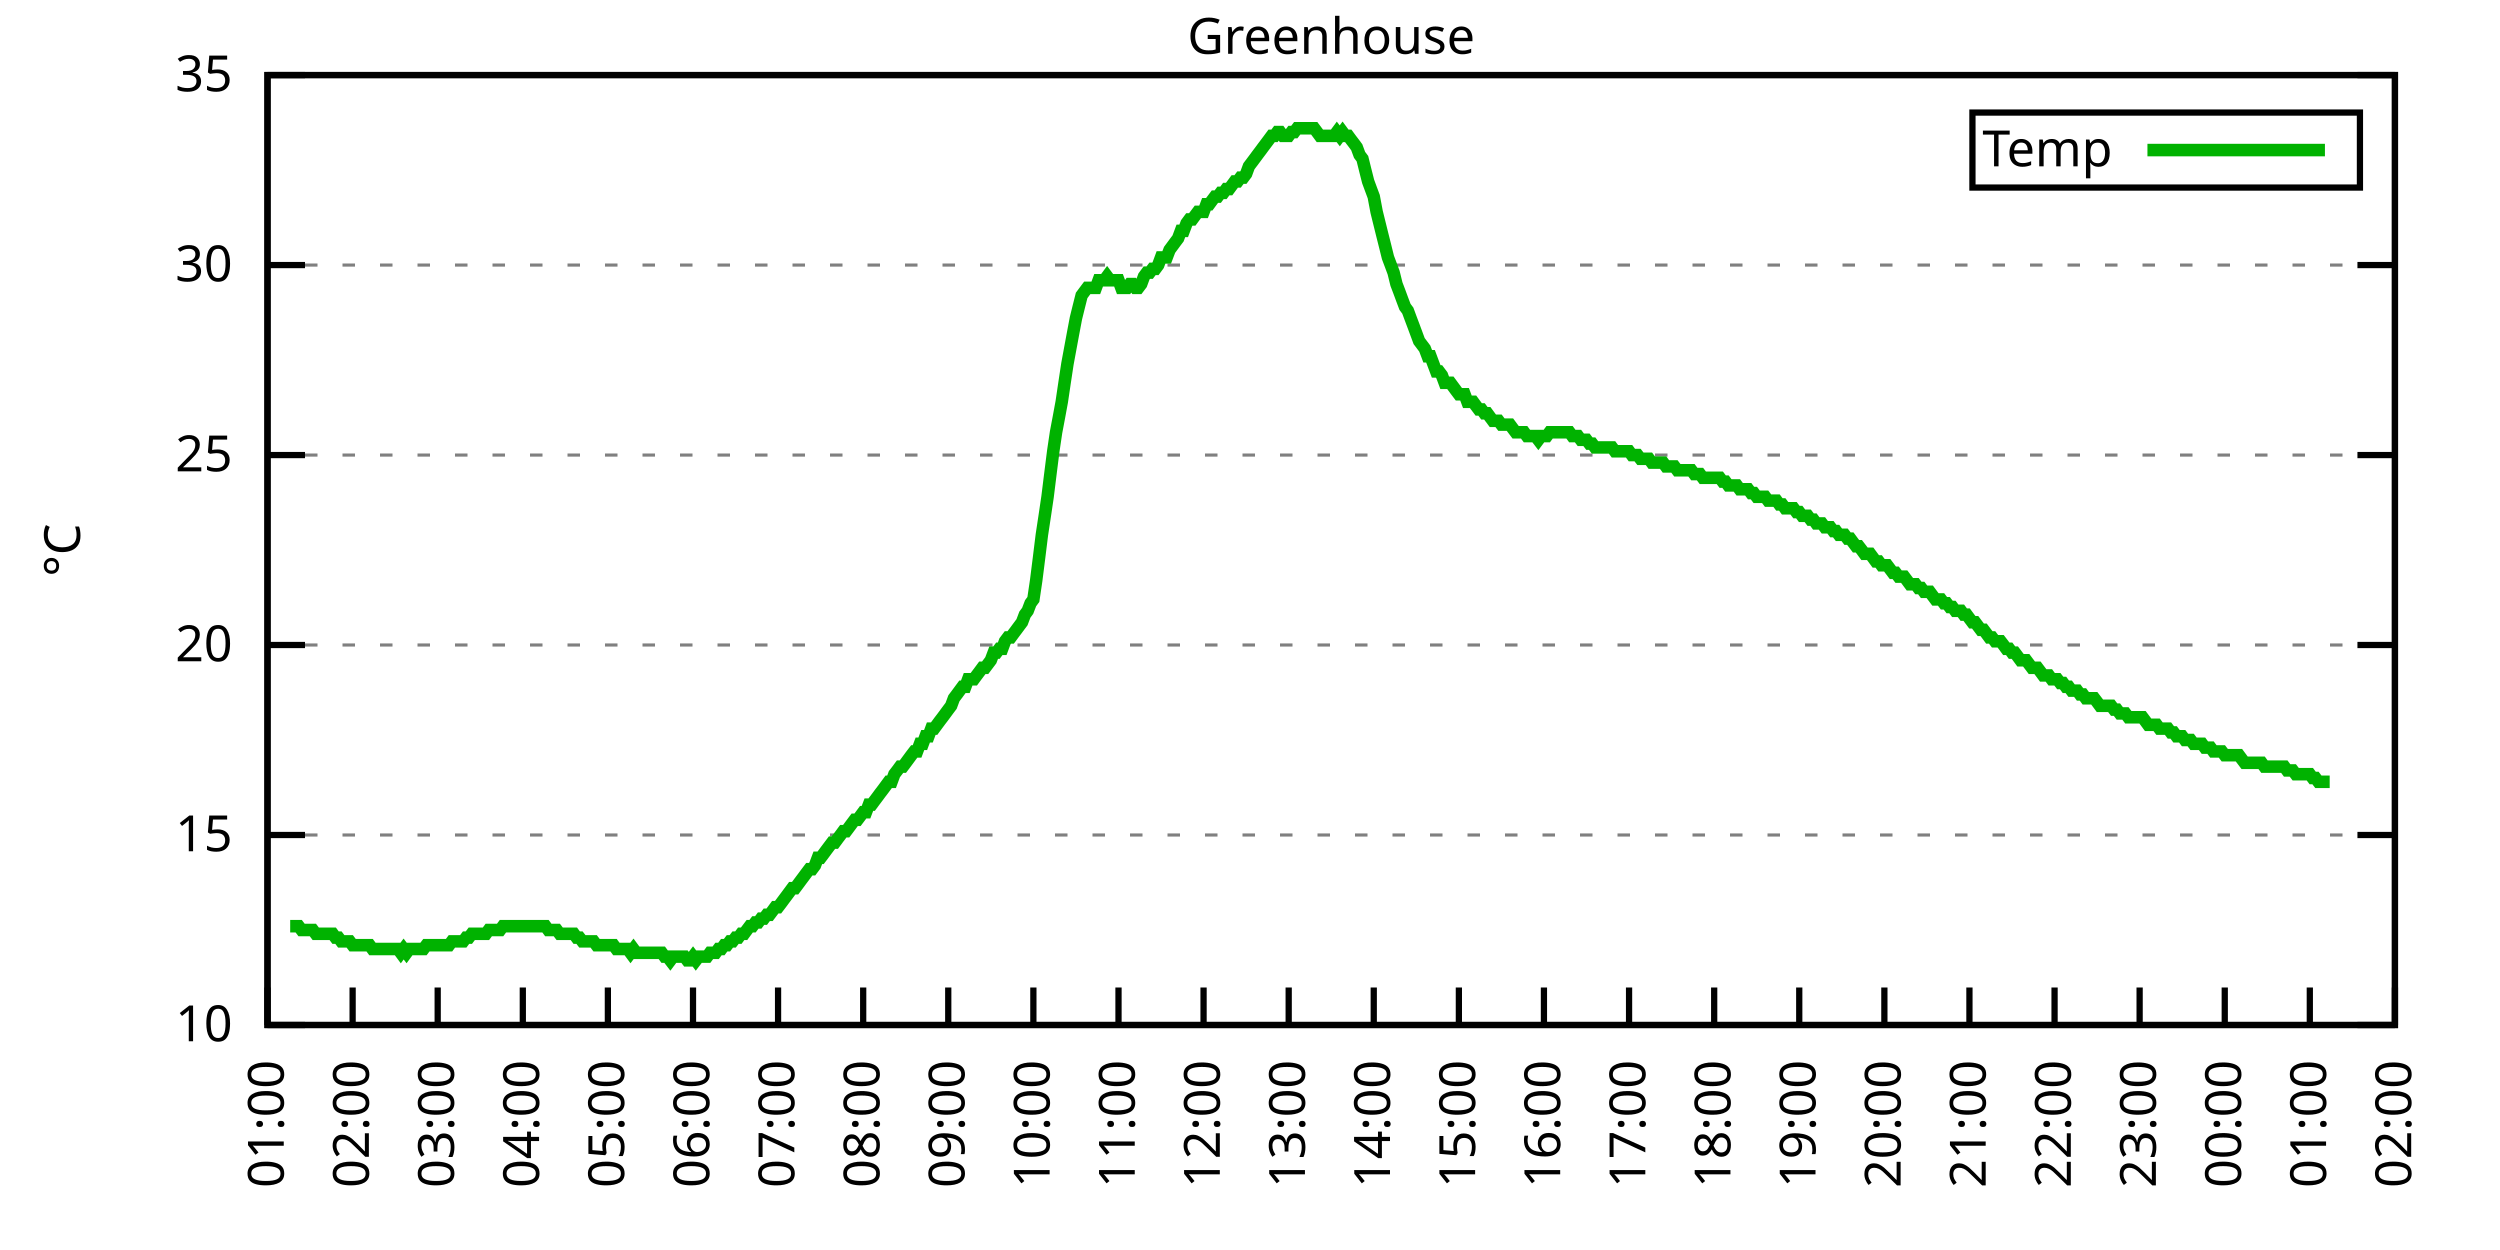
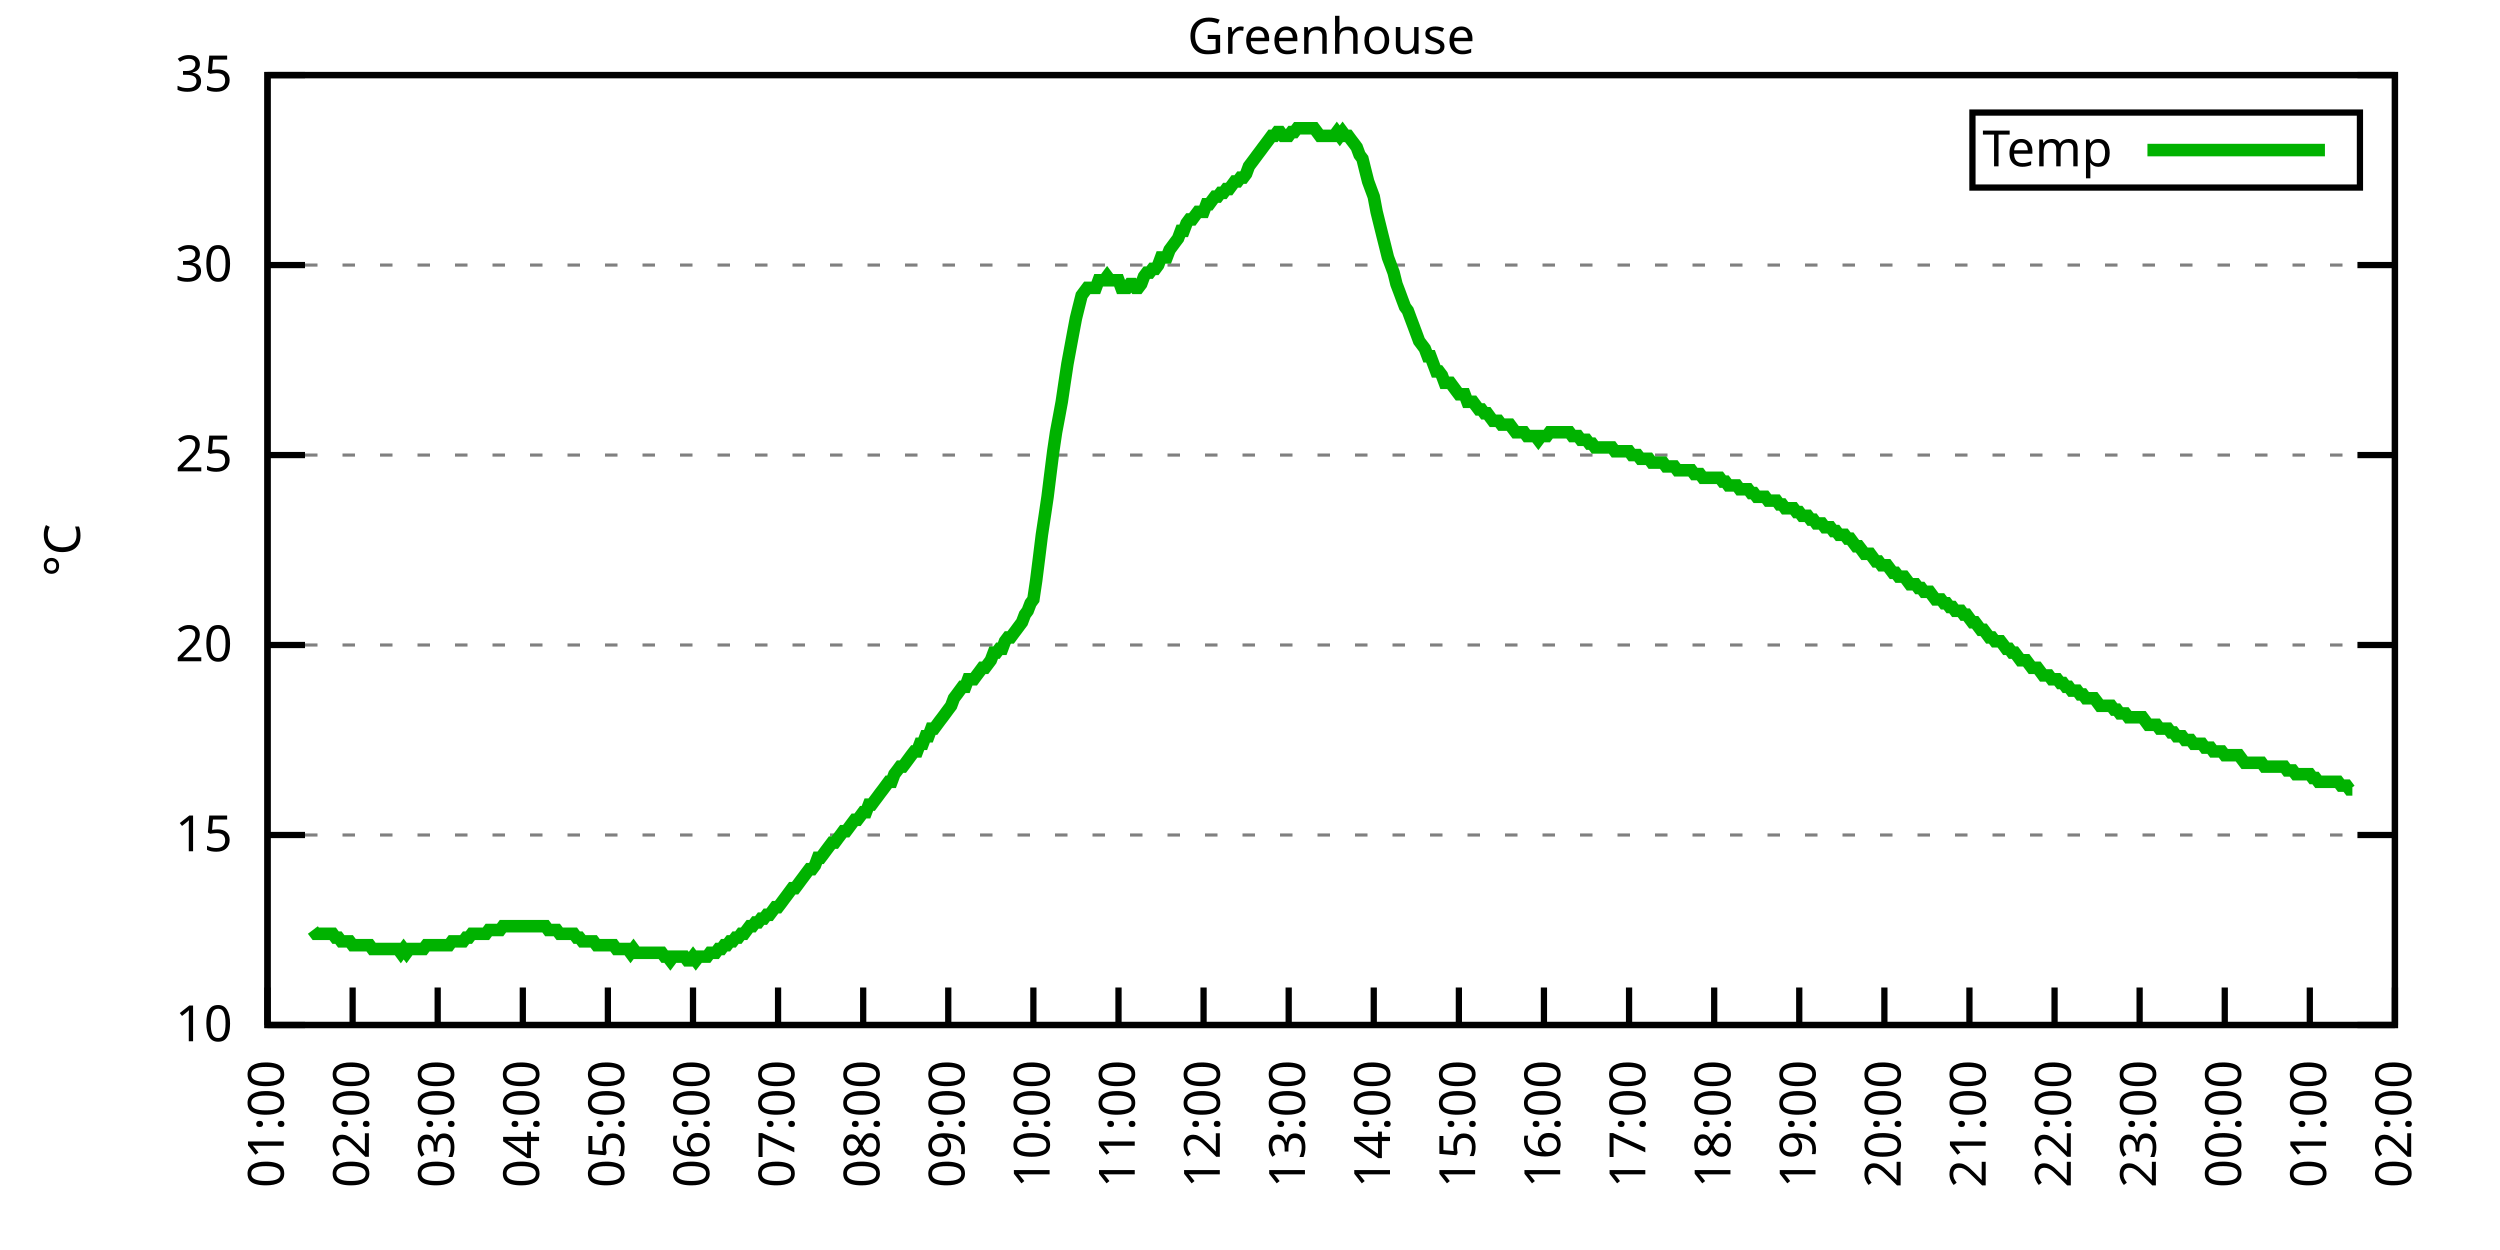
<svg xmlns="http://www.w3.org/2000/svg" xmlns:xlink="http://www.w3.org/1999/xlink" width="400" height="200" viewBox="0 0 400 200">
  <g id="gnuplot_canvas">
    <rect x="0" y="0" width="400" height="200" fill="none" />
    <defs>
      <circle id="gpDot" r="0.5" stroke-width="0.5" stroke="currentColor" />
      <path id="gpPt0" stroke-width="0.333" stroke="currentColor" d="M-1,0 h2 M0,-1 v2" />
      <path id="gpPt1" stroke-width="0.333" stroke="currentColor" d="M-1,-1 L1,1 M1,-1 L-1,1" />
      <path id="gpPt2" stroke-width="0.333" stroke="currentColor" d="M-1,0 L1,0 M0,-1 L0,1 M-1,-1 L1,1 M-1,1 L1,-1" />
      <rect id="gpPt3" stroke-width="0.333" stroke="currentColor" x="-1" y="-1" width="2" height="2" />
      <rect id="gpPt4" stroke-width="0.333" stroke="currentColor" fill="currentColor" x="-1" y="-1" width="2" height="2" />
      <circle id="gpPt5" stroke-width="0.333" stroke="currentColor" cx="0" cy="0" r="1" />
      <use xlink:href="#gpPt5" id="gpPt6" fill="currentColor" stroke="none" />
      <path id="gpPt7" stroke-width="0.333" stroke="currentColor" d="M0,-1.33 L-1.33,0.67 L1.33,0.67 z" />
      <use xlink:href="#gpPt7" id="gpPt8" fill="currentColor" stroke="none" />
      <use xlink:href="#gpPt7" id="gpPt9" stroke="currentColor" transform="rotate(180)" />
      <use xlink:href="#gpPt9" id="gpPt10" fill="currentColor" stroke="none" />
      <use xlink:href="#gpPt3" id="gpPt11" stroke="currentColor" transform="rotate(45)" />
      <use xlink:href="#gpPt11" id="gpPt12" fill="currentColor" stroke="none" />
      <path id="gpPt13" stroke-width="0.333" stroke="currentColor" d="M0,1.330 L1.265,0.411 L0.782,-1.067 L-0.782,-1.076 L-1.265,0.411 z" />
      <use xlink:href="#gpPt13" id="gpPt14" fill="currentColor" stroke="none" />
      <filter id="textbox" filterUnits="objectBoundingBox" x="0" y="0" height="1" width="1">
        <feFlood flood-color="white" flood-opacity="1" result="bgnd" />
        <feComposite in="SourceGraphic" in2="bgnd" operator="atop" />
      </filter>
      <filter id="greybox" filterUnits="objectBoundingBox" x="0" y="0" height="1" width="1">
        <feFlood flood-color="lightgrey" flood-opacity="1" result="grey" />
        <feComposite in="SourceGraphic" in2="grey" operator="atop" />
      </filter>
    </defs>
    <g fill="none" color="white" stroke="currentColor" stroke-width="1.00" stroke-linecap="butt" stroke-linejoin="miter">
</g>
    <g fill="none" color="black" stroke="currentColor" stroke-width="1.00" stroke-linecap="butt" stroke-linejoin="miter">
      <g stroke="none" shape-rendering="crispEdges">
        <polygon fill="rgb(255, 255, 255)" points="42.80,164.00 383.18,164.00 383.18,12.02 42.80,12.02 " />
      </g>
    </g>
    <g fill="none" color="black" stroke="currentColor" stroke-width="1.00" stroke-linecap="butt" stroke-linejoin="miter">
</g>
    <g fill="none" color="black" stroke="black" stroke-width="0.50" stroke-linecap="butt" stroke-linejoin="miter">
</g>
    <g fill="none" color="gray" stroke="currentColor" stroke-width="0.50" stroke-linecap="butt" stroke-linejoin="miter">
      <path stroke="gray" stroke-dasharray="2,4" class="gridline" d="M42.80,164.00 L383.19,164.00  " />
    </g>
    <g fill="none" color="gray" stroke="gray" stroke-width="1.00" stroke-linecap="butt" stroke-linejoin="miter">
</g>
    <g fill="none" color="black" stroke="currentColor" stroke-width="1.00" stroke-linecap="butt" stroke-linejoin="miter">
      <path stroke="black" d="M42.80,164.00 L48.80,164.00 M383.19,164.00 L377.19,164.00  " />
      <g transform="translate(37.20,166.60)" stroke="none" fill="black" font-family="Sans" font-size="8.00" text-anchor="end">
        <text>
          <tspan font-family="Sans"> 10</tspan>
        </text>
      </g>
    </g>
    <g fill="none" color="black" stroke="currentColor" stroke-width="1.00" stroke-linecap="butt" stroke-linejoin="miter">
</g>
    <g fill="none" color="black" stroke="black" stroke-width="0.50" stroke-linecap="butt" stroke-linejoin="miter">
</g>
    <g fill="none" color="gray" stroke="currentColor" stroke-width="0.50" stroke-linecap="butt" stroke-linejoin="miter">
      <path stroke="gray" stroke-dasharray="2,4" class="gridline" d="M42.80,133.60 L383.19,133.60  " />
    </g>
    <g fill="none" color="gray" stroke="gray" stroke-width="1.00" stroke-linecap="butt" stroke-linejoin="miter">
</g>
    <g fill="none" color="black" stroke="currentColor" stroke-width="1.00" stroke-linecap="butt" stroke-linejoin="miter">
      <path stroke="black" d="M42.80,133.60 L48.80,133.60 M383.19,133.60 L377.19,133.60  " />
      <g transform="translate(37.20,136.20)" stroke="none" fill="black" font-family="Sans" font-size="8.00" text-anchor="end">
        <text>
          <tspan font-family="Sans"> 15</tspan>
        </text>
      </g>
    </g>
    <g fill="none" color="black" stroke="currentColor" stroke-width="1.00" stroke-linecap="butt" stroke-linejoin="miter">
</g>
    <g fill="none" color="black" stroke="black" stroke-width="0.50" stroke-linecap="butt" stroke-linejoin="miter">
</g>
    <g fill="none" color="gray" stroke="currentColor" stroke-width="0.50" stroke-linecap="butt" stroke-linejoin="miter">
      <path stroke="gray" stroke-dasharray="2,4" class="gridline" d="M42.80,103.20 L383.19,103.20  " />
    </g>
    <g fill="none" color="gray" stroke="gray" stroke-width="1.00" stroke-linecap="butt" stroke-linejoin="miter">
</g>
    <g fill="none" color="black" stroke="currentColor" stroke-width="1.00" stroke-linecap="butt" stroke-linejoin="miter">
      <path stroke="black" d="M42.80,103.20 L48.80,103.20 M383.19,103.20 L377.19,103.20  " />
      <g transform="translate(37.20,105.80)" stroke="none" fill="black" font-family="Sans" font-size="8.00" text-anchor="end">
        <text>
          <tspan font-family="Sans"> 20</tspan>
        </text>
      </g>
    </g>
    <g fill="none" color="black" stroke="currentColor" stroke-width="1.00" stroke-linecap="butt" stroke-linejoin="miter">
</g>
    <g fill="none" color="black" stroke="black" stroke-width="0.50" stroke-linecap="butt" stroke-linejoin="miter">
</g>
    <g fill="none" color="gray" stroke="currentColor" stroke-width="0.50" stroke-linecap="butt" stroke-linejoin="miter">
      <path stroke="gray" stroke-dasharray="2,4" class="gridline" d="M42.80,72.81 L383.19,72.81  " />
    </g>
    <g fill="none" color="gray" stroke="gray" stroke-width="1.00" stroke-linecap="butt" stroke-linejoin="miter">
</g>
    <g fill="none" color="black" stroke="currentColor" stroke-width="1.00" stroke-linecap="butt" stroke-linejoin="miter">
      <path stroke="black" d="M42.80,72.81 L48.80,72.81 M383.19,72.81 L377.19,72.81  " />
      <g transform="translate(37.20,75.41)" stroke="none" fill="black" font-family="Sans" font-size="8.00" text-anchor="end">
        <text>
          <tspan font-family="Sans"> 25</tspan>
        </text>
      </g>
    </g>
    <g fill="none" color="black" stroke="currentColor" stroke-width="1.00" stroke-linecap="butt" stroke-linejoin="miter">
</g>
    <g fill="none" color="black" stroke="black" stroke-width="0.50" stroke-linecap="butt" stroke-linejoin="miter">
</g>
    <g fill="none" color="gray" stroke="currentColor" stroke-width="0.50" stroke-linecap="butt" stroke-linejoin="miter">
      <path stroke="gray" stroke-dasharray="2,4" class="gridline" d="M42.80,42.41 L383.19,42.41  " />
    </g>
    <g fill="none" color="gray" stroke="gray" stroke-width="1.00" stroke-linecap="butt" stroke-linejoin="miter">
</g>
    <g fill="none" color="black" stroke="currentColor" stroke-width="1.00" stroke-linecap="butt" stroke-linejoin="miter">
      <path stroke="black" d="M42.80,42.41 L48.80,42.41 M383.19,42.41 L377.19,42.41  " />
      <g transform="translate(37.20,45.01)" stroke="none" fill="black" font-family="Sans" font-size="8.00" text-anchor="end">
        <text>
          <tspan font-family="Sans"> 30</tspan>
        </text>
      </g>
    </g>
    <g fill="none" color="black" stroke="currentColor" stroke-width="1.00" stroke-linecap="butt" stroke-linejoin="miter">
</g>
    <g fill="none" color="black" stroke="black" stroke-width="0.50" stroke-linecap="butt" stroke-linejoin="miter">
</g>
    <g fill="none" color="gray" stroke="currentColor" stroke-width="0.50" stroke-linecap="butt" stroke-linejoin="miter">
      <path stroke="gray" stroke-dasharray="2,4" class="gridline" d="M42.80,12.01 L383.19,12.01  " />
    </g>
    <g fill="none" color="gray" stroke="gray" stroke-width="1.00" stroke-linecap="butt" stroke-linejoin="miter">
</g>
    <g fill="none" color="black" stroke="currentColor" stroke-width="1.00" stroke-linecap="butt" stroke-linejoin="miter">
      <path stroke="black" d="M42.80,12.01 L48.80,12.01 M383.19,12.01 L377.19,12.01  " />
      <g transform="translate(37.20,14.61)" stroke="none" fill="black" font-family="Sans" font-size="8.00" text-anchor="end">
        <text>
          <tspan font-family="Sans"> 35</tspan>
        </text>
      </g>
    </g>
    <g fill="none" color="black" stroke="currentColor" stroke-width="1.00" stroke-linecap="butt" stroke-linejoin="miter">
      <path stroke="black" d="M42.80,164.00 L42.80,158.00  " />
      <g transform="translate(45.40,169.60) rotate(270.00)" stroke="none" fill="black" font-family="Sans" font-size="8.00" text-anchor="end">
        <text>
          <tspan font-family="Sans">01:00</tspan>
        </text>
      </g>
    </g>
    <g fill="none" color="black" stroke="currentColor" stroke-width="1.00" stroke-linecap="butt" stroke-linejoin="miter">
      <path stroke="black" d="M56.42,164.00 L56.42,158.00  " />
      <g transform="translate(59.02,169.60) rotate(270.00)" stroke="none" fill="black" font-family="Sans" font-size="8.00" text-anchor="end">
        <text>
          <tspan font-family="Sans">02:00</tspan>
        </text>
      </g>
    </g>
    <g fill="none" color="black" stroke="currentColor" stroke-width="1.00" stroke-linecap="butt" stroke-linejoin="miter">
      <path stroke="black" d="M70.03,164.00 L70.03,158.00  " />
      <g transform="translate(72.63,169.60) rotate(270.00)" stroke="none" fill="black" font-family="Sans" font-size="8.00" text-anchor="end">
        <text>
          <tspan font-family="Sans">03:00</tspan>
        </text>
      </g>
    </g>
    <g fill="none" color="black" stroke="currentColor" stroke-width="1.00" stroke-linecap="butt" stroke-linejoin="miter">
      <path stroke="black" d="M83.65,164.00 L83.65,158.00  " />
      <g transform="translate(86.25,169.60) rotate(270.00)" stroke="none" fill="black" font-family="Sans" font-size="8.00" text-anchor="end">
        <text>
          <tspan font-family="Sans">04:00</tspan>
        </text>
      </g>
    </g>
    <g fill="none" color="black" stroke="currentColor" stroke-width="1.00" stroke-linecap="butt" stroke-linejoin="miter">
      <path stroke="black" d="M97.26,164.00 L97.26,158.00  " />
      <g transform="translate(99.86,169.60) rotate(270.00)" stroke="none" fill="black" font-family="Sans" font-size="8.00" text-anchor="end">
        <text>
          <tspan font-family="Sans">05:00</tspan>
        </text>
      </g>
    </g>
    <g fill="none" color="black" stroke="currentColor" stroke-width="1.00" stroke-linecap="butt" stroke-linejoin="miter">
      <path stroke="black" d="M110.88,164.00 L110.88,158.00  " />
      <g transform="translate(113.48,169.60) rotate(270.00)" stroke="none" fill="black" font-family="Sans" font-size="8.00" text-anchor="end">
        <text>
          <tspan font-family="Sans">06:00</tspan>
        </text>
      </g>
    </g>
    <g fill="none" color="black" stroke="currentColor" stroke-width="1.00" stroke-linecap="butt" stroke-linejoin="miter">
      <path stroke="black" d="M124.49,164.00 L124.49,158.00  " />
      <g transform="translate(127.09,169.60) rotate(270.00)" stroke="none" fill="black" font-family="Sans" font-size="8.00" text-anchor="end">
        <text>
          <tspan font-family="Sans">07:00</tspan>
        </text>
      </g>
    </g>
    <g fill="none" color="black" stroke="currentColor" stroke-width="1.00" stroke-linecap="butt" stroke-linejoin="miter">
      <path stroke="black" d="M138.11,164.00 L138.11,158.00  " />
      <g transform="translate(140.71,169.60) rotate(270.00)" stroke="none" fill="black" font-family="Sans" font-size="8.00" text-anchor="end">
        <text>
          <tspan font-family="Sans">08:00</tspan>
        </text>
      </g>
    </g>
    <g fill="none" color="black" stroke="currentColor" stroke-width="1.00" stroke-linecap="butt" stroke-linejoin="miter">
      <path stroke="black" d="M151.72,164.00 L151.72,158.00  " />
      <g transform="translate(154.32,169.60) rotate(270.00)" stroke="none" fill="black" font-family="Sans" font-size="8.00" text-anchor="end">
        <text>
          <tspan font-family="Sans">09:00</tspan>
        </text>
      </g>
    </g>
    <g fill="none" color="black" stroke="currentColor" stroke-width="1.00" stroke-linecap="butt" stroke-linejoin="miter">
      <path stroke="black" d="M165.34,164.00 L165.34,158.00  " />
      <g transform="translate(167.94,169.60) rotate(270.00)" stroke="none" fill="black" font-family="Sans" font-size="8.00" text-anchor="end">
        <text>
          <tspan font-family="Sans">10:00</tspan>
        </text>
      </g>
    </g>
    <g fill="none" color="black" stroke="currentColor" stroke-width="1.00" stroke-linecap="butt" stroke-linejoin="miter">
      <path stroke="black" d="M178.96,164.00 L178.96,158.00  " />
      <g transform="translate(181.56,169.60) rotate(270.00)" stroke="none" fill="black" font-family="Sans" font-size="8.00" text-anchor="end">
        <text>
          <tspan font-family="Sans">11:00</tspan>
        </text>
      </g>
    </g>
    <g fill="none" color="black" stroke="currentColor" stroke-width="1.00" stroke-linecap="butt" stroke-linejoin="miter">
      <path stroke="black" d="M192.57,164.00 L192.57,158.00  " />
      <g transform="translate(195.17,169.60) rotate(270.00)" stroke="none" fill="black" font-family="Sans" font-size="8.00" text-anchor="end">
        <text>
          <tspan font-family="Sans">12:00</tspan>
        </text>
      </g>
    </g>
    <g fill="none" color="black" stroke="currentColor" stroke-width="1.00" stroke-linecap="butt" stroke-linejoin="miter">
      <path stroke="black" d="M206.19,164.00 L206.19,158.00  " />
      <g transform="translate(208.79,169.60) rotate(270.00)" stroke="none" fill="black" font-family="Sans" font-size="8.00" text-anchor="end">
        <text>
          <tspan font-family="Sans">13:00</tspan>
        </text>
      </g>
    </g>
    <g fill="none" color="black" stroke="currentColor" stroke-width="1.00" stroke-linecap="butt" stroke-linejoin="miter">
      <path stroke="black" d="M219.80,164.00 L219.80,158.00  " />
      <g transform="translate(222.40,169.60) rotate(270.00)" stroke="none" fill="black" font-family="Sans" font-size="8.00" text-anchor="end">
        <text>
          <tspan font-family="Sans">14:00</tspan>
        </text>
      </g>
    </g>
    <g fill="none" color="black" stroke="currentColor" stroke-width="1.00" stroke-linecap="butt" stroke-linejoin="miter">
      <path stroke="black" d="M233.42,164.00 L233.42,158.00  " />
      <g transform="translate(236.02,169.60) rotate(270.00)" stroke="none" fill="black" font-family="Sans" font-size="8.00" text-anchor="end">
        <text>
          <tspan font-family="Sans">15:00</tspan>
        </text>
      </g>
    </g>
    <g fill="none" color="black" stroke="currentColor" stroke-width="1.00" stroke-linecap="butt" stroke-linejoin="miter">
      <path stroke="black" d="M247.03,164.00 L247.03,158.00  " />
      <g transform="translate(249.63,169.60) rotate(270.00)" stroke="none" fill="black" font-family="Sans" font-size="8.00" text-anchor="end">
        <text>
          <tspan font-family="Sans">16:00</tspan>
        </text>
      </g>
    </g>
    <g fill="none" color="black" stroke="currentColor" stroke-width="1.00" stroke-linecap="butt" stroke-linejoin="miter">
      <path stroke="black" d="M260.65,164.00 L260.65,158.00  " />
      <g transform="translate(263.25,169.60) rotate(270.00)" stroke="none" fill="black" font-family="Sans" font-size="8.00" text-anchor="end">
        <text>
          <tspan font-family="Sans">17:00</tspan>
        </text>
      </g>
    </g>
    <g fill="none" color="black" stroke="currentColor" stroke-width="1.00" stroke-linecap="butt" stroke-linejoin="miter">
      <path stroke="black" d="M274.27,164.00 L274.27,158.00  " />
      <g transform="translate(276.87,169.60) rotate(270.00)" stroke="none" fill="black" font-family="Sans" font-size="8.00" text-anchor="end">
        <text>
          <tspan font-family="Sans">18:00</tspan>
        </text>
      </g>
    </g>
    <g fill="none" color="black" stroke="currentColor" stroke-width="1.00" stroke-linecap="butt" stroke-linejoin="miter">
      <path stroke="black" d="M287.88,164.00 L287.88,158.00  " />
      <g transform="translate(290.48,169.60) rotate(270.00)" stroke="none" fill="black" font-family="Sans" font-size="8.00" text-anchor="end">
        <text>
          <tspan font-family="Sans">19:00</tspan>
        </text>
      </g>
    </g>
    <g fill="none" color="black" stroke="currentColor" stroke-width="1.00" stroke-linecap="butt" stroke-linejoin="miter">
      <path stroke="black" d="M301.50,164.00 L301.50,158.00  " />
      <g transform="translate(304.10,169.60) rotate(270.00)" stroke="none" fill="black" font-family="Sans" font-size="8.00" text-anchor="end">
        <text>
          <tspan font-family="Sans">20:00</tspan>
        </text>
      </g>
    </g>
    <g fill="none" color="black" stroke="currentColor" stroke-width="1.00" stroke-linecap="butt" stroke-linejoin="miter">
      <path stroke="black" d="M315.11,164.00 L315.11,158.00  " />
      <g transform="translate(317.71,169.60) rotate(270.00)" stroke="none" fill="black" font-family="Sans" font-size="8.00" text-anchor="end">
        <text>
          <tspan font-family="Sans">21:00</tspan>
        </text>
      </g>
    </g>
    <g fill="none" color="black" stroke="currentColor" stroke-width="1.00" stroke-linecap="butt" stroke-linejoin="miter">
      <path stroke="black" d="M328.73,164.00 L328.73,158.00  " />
      <g transform="translate(331.33,169.60) rotate(270.00)" stroke="none" fill="black" font-family="Sans" font-size="8.00" text-anchor="end">
        <text>
          <tspan font-family="Sans">22:00</tspan>
        </text>
      </g>
    </g>
    <g fill="none" color="black" stroke="currentColor" stroke-width="1.00" stroke-linecap="butt" stroke-linejoin="miter">
      <path stroke="black" d="M342.34,164.00 L342.34,158.00  " />
      <g transform="translate(344.94,169.60) rotate(270.00)" stroke="none" fill="black" font-family="Sans" font-size="8.00" text-anchor="end">
        <text>
          <tspan font-family="Sans">23:00</tspan>
        </text>
      </g>
    </g>
    <g fill="none" color="black" stroke="currentColor" stroke-width="1.00" stroke-linecap="butt" stroke-linejoin="miter">
      <path stroke="black" d="M355.96,164.00 L355.96,158.00  " />
      <g transform="translate(358.56,169.60) rotate(270.00)" stroke="none" fill="black" font-family="Sans" font-size="8.00" text-anchor="end">
        <text>
          <tspan font-family="Sans">00:00</tspan>
        </text>
      </g>
    </g>
    <g fill="none" color="black" stroke="currentColor" stroke-width="1.00" stroke-linecap="butt" stroke-linejoin="miter">
      <path stroke="black" d="M369.57,164.00 L369.57,158.00  " />
      <g transform="translate(372.17,169.60) rotate(270.00)" stroke="none" fill="black" font-family="Sans" font-size="8.00" text-anchor="end">
        <text>
          <tspan font-family="Sans">01:00</tspan>
        </text>
      </g>
    </g>
    <g fill="none" color="black" stroke="currentColor" stroke-width="1.00" stroke-linecap="butt" stroke-linejoin="miter">
      <path stroke="black" d="M383.19,164.00 L383.19,158.00  " />
      <g transform="translate(385.79,169.60) rotate(270.00)" stroke="none" fill="black" font-family="Sans" font-size="8.00" text-anchor="end">
        <text>
          <tspan font-family="Sans">02:00</tspan>
        </text>
      </g>
    </g>
    <g fill="none" color="black" stroke="currentColor" stroke-width="1.00" stroke-linecap="butt" stroke-linejoin="miter">
</g>
    <g fill="none" color="black" stroke="currentColor" stroke-width="1.00" stroke-linecap="butt" stroke-linejoin="miter">
      <path stroke="black" d="M42.80,12.01 L42.80,164.00 L383.19,164.00 L383.19,12.01 L42.80,12.01 Z  " />
    </g>
    <g fill="none" color="black" stroke="currentColor" stroke-width="1.00" stroke-linecap="butt" stroke-linejoin="miter">
</g>
    <g fill="none" color="black" stroke="currentColor" stroke-width="1.00" stroke-linecap="butt" stroke-linejoin="miter">
      <path stroke="black" d="M315.59,30.01 L315.59,18.01 L377.59,18.01 L377.59,30.01 L315.59,30.01 Z  " />
    </g>
    <g id="Greenhouse_plot_1">
      <g fill="none" color="white" stroke="black" stroke-width="2.00" stroke-linecap="butt" stroke-linejoin="miter">
</g>
      <g fill="none" color="black" stroke="currentColor" stroke-width="2.00" stroke-linecap="butt" stroke-linejoin="miter">
        <g transform="translate(337.99,26.61)" stroke="none" fill="black" font-family="Sans" font-size="8.00" text-anchor="end">
          <text>
            <tspan font-family="Sans">Temp</tspan>
          </text>
        </g>
      </g>
      <g fill="none" color="black" stroke="currentColor" stroke-width="2.00" stroke-linecap="butt" stroke-linejoin="miter">
-         <path stroke="rgb(  0, 178,   0)" d="M343.59,24.01 L371.99,24.01 M46.43,148.19 L46.88,148.19 L47.34,148.19 L47.79,148.19 L48.25,148.80 L48.70,148.80   L49.15,148.80 L49.61,148.80 L50.06,148.80 L50.52,149.41 L50.97,149.41 L51.42,149.41 L51.88,149.41 L52.33,149.41   L52.78,149.41 L53.24,149.41 L53.69,150.02 L54.15,150.02 L54.60,150.62 L55.05,150.62 L55.51,150.62 L55.96,150.62   L56.42,151.23 L56.87,151.23 L57.32,151.23 L57.78,151.23 L58.23,151.23 L58.68,151.23 L59.14,151.23 L59.59,151.84   L60.05,151.84 L60.50,151.84 L60.95,151.84 L61.41,151.84 L61.86,151.84 L62.32,151.84 L62.77,151.84 L63.22,151.84   L63.68,151.84 L64.13,152.45 L64.58,151.84 L65.04,152.45 L65.49,151.84 L65.95,151.84 L66.40,151.84 L66.85,151.84   L67.31,151.84 L67.76,151.84 L68.22,151.23 L68.67,151.23 L69.12,151.23 L69.58,151.23 L70.03,151.23 L70.49,151.23   L70.94,151.23 L71.39,151.23 L71.85,151.23 L72.30,150.62 L72.75,150.62 L73.21,150.62 L73.66,150.62 L74.12,150.62   L74.57,150.02 L75.02,150.02 L75.48,149.41 L75.93,149.41 L76.39,149.41 L76.84,149.41 L77.29,149.41 L77.75,149.41   L78.20,148.80 L78.65,148.80 L79.11,148.80 L79.56,148.80 L80.02,148.80 L80.47,148.19 L80.92,148.19 L81.38,148.19   L81.83,148.19 L82.29,148.19 L82.74,148.19 L83.19,148.19 L83.65,148.19 L84.10,148.19 L84.55,148.19 L85.01,148.19   L85.46,148.19 L85.92,148.19 L86.37,148.19 L86.82,148.19 L87.28,148.19 L87.73,148.80 L88.19,148.80 L88.64,148.80   L89.09,148.80 L89.55,149.41 L90.00,149.41 L90.45,149.41 L90.91,149.41 L91.36,149.41 L91.82,149.41 L92.27,150.02   L92.72,150.02 L93.18,150.62 L93.63,150.62 L94.09,150.62 L94.54,150.62 L94.99,150.62 L95.45,151.23 L95.90,151.23   L96.35,151.23 L96.81,151.23 L97.26,151.23 L97.72,151.23 L98.17,151.23 L98.62,151.84 L99.08,151.84 L99.53,151.84   L99.99,151.84 L100.44,151.84 L100.89,152.45 L101.35,151.84 L101.80,152.45 L102.25,152.45 L102.71,152.45 L103.16,152.45   L103.62,152.45 L104.07,152.45 L104.52,152.45 L104.98,152.45 L105.43,152.45 L105.89,152.45 L106.34,153.06 L106.79,153.06   L107.25,153.66 L107.70,153.06 L108.15,153.06 L108.61,153.06 L109.06,153.06 L109.52,153.06 L109.97,153.66 L110.42,153.66   L110.88,153.06 L111.33,153.66 L111.79,153.06 L112.24,153.06 L112.69,153.06 L113.15,153.06 L113.60,152.45 L114.05,152.45   L114.51,152.45 L114.96,151.84 L115.42,151.84 L115.87,151.23 L116.32,151.23 L116.78,150.62 L117.23,150.62 L117.69,150.02   L118.14,150.02 L118.59,149.41 L119.05,149.41 L119.50,148.80 L119.96,148.19 L120.41,148.19 L120.86,147.59 L121.32,147.59   L121.77,146.98 L122.22,146.98 L122.68,146.37 L123.13,146.37 L123.59,145.76 L124.04,145.15 L124.49,145.15 L124.95,144.55   L125.40,143.94 L125.86,143.33 L126.31,142.72 L126.76,142.11 L127.22,142.11 L127.67,141.51 L128.12,140.90 L128.58,140.29   L129.03,139.68 L129.49,139.07 L129.94,139.07 L130.39,138.47 L130.85,137.25 L131.30,137.25 L131.76,136.64 L132.21,136.03   L132.66,135.43 L133.12,134.82 L133.57,134.82 L134.02,134.21 L134.48,133.60 L134.93,132.99 L135.39,132.99 L135.84,132.39   L136.29,131.78 L136.75,131.17 L137.20,131.17 L137.66,130.56 L138.11,129.95 L138.56,129.95 L139.02,128.74 L139.47,128.74   L139.92,128.13 L140.38,127.52 L140.83,126.91 L141.29,126.31 L141.74,125.70 L142.19,125.09 L142.65,125.09 L143.10,123.87   L143.56,123.27 L144.01,122.66 L144.46,122.66 L144.92,122.05 L145.37,121.44 L145.82,120.83 L146.28,120.23 L146.73,120.23   L147.19,119.01 L147.64,119.01 L148.09,117.80 L148.55,117.80 L149.00,116.58 L149.46,116.58 L149.91,115.97 L150.36,115.36   L150.82,114.76 L151.27,114.15 L151.72,113.54 L152.18,112.93 L152.63,111.72 L153.09,111.11 L153.54,110.50 L153.99,109.89   L154.45,109.89 L154.90,108.68 L155.36,108.68 L155.81,108.68 L156.26,108.07 L156.72,107.46 L157.17,106.85 L157.62,106.85   L158.08,106.24 L158.53,105.64 L158.99,104.42 L159.44,104.42 L159.89,103.81 L160.35,103.81 L160.80,102.60 L161.26,101.99   L161.71,101.99 L162.16,101.38 L162.62,100.77 L163.07,100.16 L163.52,99.56 L163.98,98.34 L164.43,97.73 L164.89,96.52   L165.34,95.91 L165.79,92.87 L166.25,89.22 L166.70,85.57 L167.16,82.53 L167.61,79.49 L168.06,75.85 L168.52,72.20   L168.97,69.16 L169.43,66.73 L169.88,64.29 L170.33,61.25 L170.79,58.21 L171.24,55.78 L171.69,53.35 L172.15,50.92   L172.60,49.10 L173.06,47.27 L173.51,46.66 L173.96,46.06 L174.42,46.06 L174.87,46.06 L175.33,46.06 L175.78,44.84   L176.23,44.84 L176.69,44.84 L177.14,44.23 L177.59,44.84 L178.05,44.84 L178.50,44.84 L178.96,44.84 L179.41,46.06   L179.86,46.06 L180.32,46.06 L180.77,45.45 L181.23,45.45 L181.68,46.06 L182.13,46.06 L182.59,45.45 L183.04,44.23   L183.49,43.62 L183.95,43.62 L184.40,43.02 L184.86,43.02 L185.31,42.41 L185.76,41.19 L186.22,41.19 L186.67,41.19   L187.13,39.98 L187.58,39.37 L188.03,38.76 L188.49,38.15 L188.94,36.94 L189.39,36.94 L189.85,35.72 L190.30,35.11   L190.76,35.11 L191.21,34.50 L191.66,33.90 L192.12,33.90 L192.57,33.90 L193.03,32.68 L193.48,32.68 L193.93,32.07   L194.39,31.46 L194.84,31.46 L195.29,30.86 L195.75,30.86 L196.20,30.25 L196.66,30.25 L197.11,29.64 L197.56,29.03   L198.02,29.03 L198.47,28.42 L198.93,28.42 L199.38,27.82 L199.83,26.60 L200.29,25.99 L200.74,25.39 L201.19,24.78   L201.65,24.17 L202.10,23.56 L202.56,22.95 L203.01,22.35 L203.46,21.74 L203.92,21.74 L204.37,21.13 L204.83,21.13   L205.28,21.74 L205.73,21.74 L206.19,21.74 L206.64,21.13 L207.09,21.13 L207.55,20.52 L208.00,20.52 L208.46,20.52   L208.91,20.52 L209.36,20.52 L209.82,20.52 L210.27,20.52 L210.73,21.13 L211.18,21.74 L211.63,21.74 L212.09,21.74   L212.54,21.74 L213.00,21.74 L213.45,21.74 L213.90,21.13 L214.36,21.74 L214.81,21.13 L215.26,21.74 L215.72,21.74   L216.17,22.35 L216.63,22.95 L217.08,23.56 L217.53,24.78 L217.99,25.39 L218.44,27.21 L218.90,29.03 L219.35,30.25   L219.80,31.46 L220.26,33.90 L220.71,35.72 L221.16,37.54 L221.62,39.37 L222.07,41.19 L222.53,42.41 L222.98,43.62   L223.43,45.45 L223.89,46.66 L224.34,47.88 L224.80,49.10 L225.25,49.70 L225.70,50.92 L226.16,52.14 L226.61,53.35   L227.06,54.57 L227.52,55.18 L227.97,55.78 L228.43,57.00 L228.88,57.00 L229.33,58.21 L229.79,59.43 L230.24,59.43   L230.70,60.04 L231.15,61.25 L231.60,61.25 L232.06,61.25 L232.51,61.86 L232.96,62.47 L233.42,63.08 L233.87,63.08   L234.33,63.08 L234.78,64.29 L235.23,64.29 L235.69,64.29 L236.14,64.90 L236.60,65.51 L237.05,65.51 L237.50,66.12   L237.96,66.12 L238.41,66.73 L238.86,67.33 L239.32,67.33 L239.77,67.33 L240.23,67.94 L240.68,67.94 L241.13,67.94   L241.59,67.94 L242.04,68.55 L242.50,69.16 L242.95,69.16 L243.40,69.16 L243.86,69.16 L244.31,69.77 L244.76,69.77   L245.22,69.77 L245.67,69.77 L246.13,70.37 L246.58,69.77 L247.03,69.77 L247.49,69.77 L247.94,69.16 L248.40,69.16   L248.85,69.16 L249.30,69.16 L249.76,69.16 L250.21,69.16 L250.66,69.16 L251.12,69.16 L251.57,69.77 L252.03,69.77   L252.48,69.77 L252.93,70.37 L253.39,70.37 L253.84,70.37 L254.30,70.98 L254.75,70.98 L255.20,71.59 L255.66,71.59   L256.11,71.59 L256.56,71.59 L257.02,71.59 L257.47,71.59 L257.93,71.59 L258.38,72.20 L258.83,72.20 L259.29,72.20   L259.74,72.20 L260.20,72.20 L260.65,72.20 L261.10,72.81 L261.56,72.81 L262.01,72.81 L262.47,73.41 L262.92,73.41   L263.37,73.41 L263.83,73.41 L264.28,74.02 L264.73,74.02 L265.19,74.02 L265.64,74.02 L266.10,74.02 L266.55,74.63   L267.00,74.63 L267.46,74.63 L267.91,74.63 L268.37,75.24 L268.82,75.24 L269.27,75.24 L269.73,75.24 L270.18,75.24   L270.63,75.24 L271.09,75.85 L271.54,75.85 L272.00,75.85 L272.45,76.45 L272.90,76.45 L273.36,76.45 L273.81,76.45   L274.27,76.45 L274.72,76.45 L275.17,76.45 L275.63,77.06 L276.08,77.06 L276.53,77.67 L276.99,77.67 L277.44,77.67   L277.90,77.67 L278.35,78.28 L278.80,78.28 L279.26,78.28 L279.71,78.28 L280.17,78.89 L280.62,78.89 L281.07,79.49   L281.53,79.49 L281.98,79.49 L282.43,79.49 L282.89,80.10 L283.34,80.10 L283.80,80.10 L284.25,80.10 L284.70,80.71   L285.16,80.71 L285.61,81.32 L286.07,81.32 L286.52,81.32 L286.97,81.32 L287.43,81.93 L287.88,81.93 L288.33,82.53   L288.79,82.53 L289.24,82.53 L289.70,83.14 L290.15,83.14 L290.60,83.75 L291.06,83.75 L291.51,83.75 L291.97,84.36   L292.42,84.36 L292.87,84.36 L293.33,84.97 L293.78,84.97 L294.23,85.57 L294.69,85.57 L295.14,85.57 L295.60,86.18   L296.05,86.18 L296.50,86.79 L296.96,87.40 L297.41,87.40 L297.87,88.00 L298.32,88.61 L298.77,88.61 L299.23,88.61   L299.68,89.22 L300.13,89.83 L300.59,89.83 L301.04,90.44 L301.50,90.44 L301.95,90.44 L302.40,91.04 L302.86,91.65   L303.31,91.65 L303.77,92.26 L304.22,92.26 L304.67,92.26 L305.13,92.87 L305.58,93.48 L306.03,93.48 L306.49,93.48   L306.94,94.08 L307.40,94.08 L307.85,94.69 L308.30,94.69 L308.76,94.69 L309.21,95.30 L309.67,95.91 L310.12,95.91   L310.57,95.91 L311.03,96.52 L311.48,96.52 L311.94,97.12 L312.39,97.12 L312.84,97.73 L313.30,97.73 L313.75,97.73   L314.20,98.34 L314.66,98.34 L315.11,98.95 L315.57,99.56 L316.02,99.56 L316.47,100.16 L316.93,100.77 L317.38,100.77   L317.84,101.38 L318.29,101.99 L318.74,101.99 L319.20,102.60 L319.65,102.60 L320.10,102.60 L320.56,103.20 L321.01,103.81   L321.47,103.81 L321.92,104.42 L322.37,104.42 L322.83,105.03 L323.28,105.64 L323.74,105.64 L324.19,105.64 L324.64,106.24   L325.10,106.85 L325.55,106.85 L326.00,106.85 L326.46,107.46 L326.91,108.07 L327.37,108.07 L327.82,108.07 L328.27,108.68   L328.73,108.68 L329.18,108.68 L329.64,109.28 L330.09,109.28 L330.54,109.89 L331.00,109.89 L331.45,110.50 L331.90,110.50   L332.36,110.50 L332.81,111.11 L333.27,111.11 L333.72,111.72 L334.17,111.72 L334.63,111.72 L335.08,111.72 L335.54,112.32   L335.99,112.93 L336.44,112.93 L336.90,112.93 L337.35,112.93 L337.80,112.93 L338.26,113.54 L338.71,113.54 L339.17,114.15   L339.62,114.15 L340.07,114.15 L340.53,114.76 L340.98,114.76 L341.44,114.76 L341.89,114.76 L342.34,114.76 L342.80,114.76   L343.25,115.36 L343.70,115.97 L344.16,115.97 L344.61,115.97 L345.07,115.97 L345.52,116.58 L345.97,116.58 L346.43,116.58   L346.88,116.58 L347.34,117.19 L347.79,117.19 L348.24,117.80 L348.70,117.80 L349.15,117.80 L349.60,118.40 L350.06,118.40   L350.51,118.40 L350.97,119.01 L351.42,119.01 L351.87,119.01 L352.33,119.01 L352.78,119.62 L353.24,119.62 L353.69,119.62   L354.14,120.23 L354.60,120.23 L355.05,120.23 L355.50,120.23 L355.96,120.83 L356.41,120.83 L356.87,120.83 L357.32,120.83   L357.77,120.83 L358.23,120.83 L358.68,121.44 L359.14,122.05 L359.59,122.05 L360.04,122.05 L360.50,122.05 L360.95,122.05   L361.41,122.05 L361.86,122.05 L362.31,122.66 L362.77,122.66 L363.22,122.66 L363.67,122.66 L364.13,122.66 L364.58,122.66   L365.04,122.66 L365.49,122.66 L365.94,123.27 L366.40,123.27 L366.85,123.27 L367.31,123.87 L367.76,123.87 L368.21,123.87   L368.67,123.87 L369.12,123.87 L369.57,123.87 L370.03,124.48 L370.48,124.48 L370.94,125.09 L371.39,125.09 L371.84,125.09   L372.30,125.09 L372.75,125.09  " />
+         <path stroke="rgb(  0, 178,   0)" d="M343.59,24.01 L371.99,24.01 M50.06,148.80 L50.52,149.41 L50.97,149.41 L51.42,149.41 L51.88,149.41 L52.33,149.41   L52.78,149.41 L53.24,149.41 L53.69,150.02 L54.15,150.02 L54.60,150.62 L55.05,150.62 L55.51,150.62 L55.96,150.62   L56.42,151.23 L56.87,151.23 L57.32,151.23 L57.78,151.23 L58.23,151.23 L58.68,151.23 L59.14,151.23 L59.59,151.84   L60.05,151.84 L60.50,151.84 L60.95,151.84 L61.41,151.84 L61.86,151.84 L62.32,151.84 L62.77,151.84 L63.22,151.84   L63.68,151.84 L64.13,152.45 L64.58,151.84 L65.04,152.45 L65.49,151.84 L65.95,151.84 L66.40,151.84 L66.85,151.84   L67.31,151.84 L67.76,151.84 L68.22,151.23 L68.67,151.23 L69.12,151.23 L69.58,151.23 L70.03,151.23 L70.49,151.23   L70.94,151.23 L71.39,151.23 L71.85,151.23 L72.30,150.62 L72.75,150.62 L73.21,150.62 L73.66,150.62 L74.12,150.62   L74.57,150.02 L75.02,150.02 L75.48,149.41 L75.93,149.41 L76.39,149.41 L76.84,149.41 L77.29,149.41 L77.75,149.41   L78.20,148.80 L78.65,148.80 L79.11,148.80 L79.56,148.80 L80.02,148.80 L80.47,148.19 L80.92,148.19 L81.38,148.19   L81.83,148.19 L82.29,148.19 L82.74,148.19 L83.19,148.19 L83.65,148.19 L84.10,148.19 L84.55,148.19 L85.01,148.19   L85.46,148.19 L85.92,148.19 L86.37,148.19 L86.82,148.19 L87.28,148.19 L87.73,148.80 L88.19,148.80 L88.64,148.80   L89.09,148.80 L89.55,149.41 L90.00,149.41 L90.45,149.41 L90.91,149.41 L91.36,149.41 L91.82,149.41 L92.27,150.02   L92.72,150.02 L93.18,150.62 L93.63,150.62 L94.09,150.62 L94.54,150.62 L94.99,150.62 L95.45,151.23 L95.90,151.23   L96.35,151.23 L96.81,151.23 L97.26,151.23 L97.72,151.23 L98.17,151.23 L98.62,151.84 L99.08,151.84 L99.53,151.84   L99.99,151.84 L100.44,151.84 L100.89,152.45 L101.35,151.84 L101.80,152.45 L102.25,152.45 L102.71,152.45 L103.16,152.45   L103.62,152.45 L104.07,152.45 L104.52,152.45 L104.98,152.45 L105.43,152.45 L105.89,152.45 L106.34,153.06 L106.79,153.06   L107.25,153.66 L107.70,153.06 L108.15,153.06 L108.61,153.06 L109.06,153.06 L109.52,153.06 L109.97,153.66 L110.42,153.66   L110.88,153.06 L111.33,153.66 L111.79,153.06 L112.24,153.06 L112.69,153.06 L113.15,153.06 L113.60,152.45 L114.05,152.45   L114.51,152.45 L114.96,151.84 L115.42,151.84 L115.87,151.23 L116.32,151.23 L116.78,150.62 L117.23,150.62 L117.69,150.02   L118.14,150.02 L118.59,149.41 L119.05,149.41 L119.50,148.80 L119.96,148.19 L120.41,148.19 L120.86,147.59 L121.32,147.59   L121.77,146.98 L122.22,146.98 L122.68,146.37 L123.13,146.37 L123.59,145.76 L124.04,145.15 L124.49,145.15 L124.95,144.55   L125.40,143.94 L125.86,143.33 L126.31,142.72 L126.76,142.11 L127.22,142.11 L127.67,141.51 L128.12,140.90 L128.58,140.29   L129.03,139.68 L129.49,139.07 L129.94,139.07 L130.39,138.47 L130.85,137.25 L131.30,137.25 L131.76,136.64 L132.21,136.03   L132.66,135.43 L133.12,134.82 L133.57,134.82 L134.02,134.21 L134.48,133.60 L134.93,132.99 L135.39,132.99 L135.84,132.39   L136.29,131.78 L136.75,131.17 L137.20,131.17 L137.66,130.56 L138.11,129.95 L138.56,129.95 L139.02,128.74 L139.47,128.74   L139.92,128.13 L140.38,127.52 L140.83,126.91 L141.29,126.31 L141.74,125.70 L142.19,125.09 L142.65,125.09 L143.10,123.87   L143.56,123.27 L144.01,122.66 L144.46,122.66 L144.92,122.05 L145.37,121.44 L145.82,120.83 L146.28,120.23 L146.73,120.23   L147.19,119.01 L147.64,119.01 L148.09,117.80 L148.55,117.80 L149.00,116.58 L149.46,116.58 L149.91,115.97 L150.36,115.36   L150.82,114.76 L151.27,114.15 L151.72,113.54 L152.18,112.93 L152.63,111.72 L153.09,111.11 L153.54,110.50 L153.99,109.89   L154.45,109.89 L154.90,108.68 L155.36,108.68 L155.81,108.68 L156.26,108.07 L156.72,107.46 L157.17,106.85 L157.62,106.85   L158.08,106.24 L158.53,105.64 L158.99,104.42 L159.44,104.42 L159.89,103.81 L160.35,103.81 L160.80,102.60 L161.26,101.99   L161.71,101.99 L162.16,101.38 L162.62,100.77 L163.07,100.16 L163.52,99.56 L163.98,98.34 L164.43,97.73 L164.89,96.52   L165.34,95.91 L165.79,92.87 L166.25,89.22 L166.70,85.57 L167.16,82.53 L167.61,79.49 L168.06,75.85 L168.52,72.20   L168.97,69.16 L169.43,66.73 L169.88,64.29 L170.33,61.25 L170.79,58.21 L171.24,55.78 L171.69,53.35 L172.15,50.92   L172.60,49.10 L173.06,47.27 L173.51,46.66 L173.96,46.06 L174.42,46.06 L174.87,46.06 L175.33,46.06 L175.78,44.84   L176.23,44.84 L176.69,44.84 L177.14,44.23 L177.59,44.84 L178.05,44.84 L178.50,44.84 L178.96,44.84 L179.41,46.06   L179.86,46.06 L180.32,46.06 L180.77,45.45 L181.23,45.45 L181.68,46.06 L182.13,46.06 L182.59,45.45 L183.04,44.23   L183.49,43.62 L183.95,43.62 L184.40,43.02 L184.86,43.02 L185.31,42.41 L185.76,41.19 L186.22,41.19 L186.67,41.19   L187.13,39.98 L187.58,39.37 L188.03,38.76 L188.49,38.15 L188.94,36.94 L189.39,36.94 L189.85,35.72 L190.30,35.11   L190.76,35.11 L191.21,34.50 L191.66,33.90 L192.12,33.90 L192.57,33.90 L193.03,32.68 L193.48,32.68 L193.93,32.07   L194.39,31.46 L194.84,31.46 L195.29,30.86 L195.75,30.86 L196.20,30.25 L196.66,30.25 L197.11,29.64 L197.56,29.03   L198.02,29.03 L198.47,28.42 L198.93,28.42 L199.38,27.82 L199.83,26.60 L200.29,25.99 L200.74,25.39 L201.19,24.78   L201.65,24.17 L202.10,23.56 L202.56,22.95 L203.01,22.35 L203.46,21.74 L203.92,21.74 L204.37,21.13 L204.83,21.13   L205.28,21.74 L205.73,21.74 L206.19,21.74 L206.64,21.13 L207.09,21.13 L207.55,20.52 L208.00,20.52 L208.46,20.52   L208.91,20.52 L209.36,20.52 L209.82,20.52 L210.27,20.52 L210.73,21.13 L211.18,21.74 L211.63,21.74 L212.09,21.74   L212.54,21.74 L213.00,21.74 L213.45,21.74 L213.90,21.13 L214.36,21.74 L214.81,21.13 L215.26,21.74 L215.72,21.74   L216.17,22.35 L216.63,22.95 L217.08,23.56 L217.53,24.78 L217.99,25.39 L218.44,27.21 L218.90,29.03 L219.35,30.25   L219.80,31.46 L220.26,33.90 L220.71,35.72 L221.16,37.54 L221.62,39.37 L222.07,41.19 L222.53,42.41 L222.98,43.62   L223.43,45.45 L223.89,46.66 L224.34,47.88 L224.80,49.10 L225.25,49.70 L225.70,50.92 L226.16,52.14 L226.61,53.35   L227.06,54.57 L227.52,55.18 L227.97,55.78 L228.43,57.00 L228.88,57.00 L229.33,58.21 L229.79,59.43 L230.24,59.43   L230.70,60.04 L231.15,61.25 L231.60,61.25 L232.06,61.25 L232.51,61.86 L232.96,62.47 L233.42,63.08 L233.87,63.08   L234.33,63.08 L234.78,64.29 L235.23,64.29 L235.69,64.29 L236.14,64.90 L236.60,65.51 L237.05,65.51 L237.50,66.12   L237.96,66.12 L238.41,66.73 L238.86,67.33 L239.32,67.33 L239.77,67.33 L240.23,67.94 L240.68,67.94 L241.13,67.94   L241.59,67.94 L242.04,68.55 L242.50,69.16 L242.95,69.16 L243.40,69.16 L243.86,69.16 L244.31,69.77 L244.76,69.77   L245.22,69.77 L245.67,69.77 L246.13,70.37 L246.58,69.77 L247.03,69.77 L247.49,69.77 L247.94,69.16 L248.40,69.16   L248.85,69.16 L249.30,69.16 L249.76,69.16 L250.21,69.16 L250.66,69.16 L251.12,69.16 L251.57,69.77 L252.03,69.77   L252.48,69.77 L252.93,70.37 L253.39,70.37 L253.84,70.37 L254.30,70.98 L254.75,70.98 L255.20,71.59 L255.66,71.59   L256.11,71.59 L256.56,71.59 L257.02,71.59 L257.47,71.59 L257.93,71.59 L258.38,72.20 L258.83,72.20 L259.29,72.20   L259.74,72.20 L260.20,72.20 L260.65,72.20 L261.10,72.81 L261.56,72.81 L262.01,72.81 L262.47,73.41 L262.92,73.41   L263.37,73.41 L263.83,73.41 L264.28,74.02 L264.73,74.02 L265.19,74.02 L265.64,74.02 L266.10,74.02 L266.55,74.63   L267.00,74.63 L267.46,74.63 L267.91,74.63 L268.37,75.24 L268.82,75.24 L269.27,75.24 L269.73,75.24 L270.18,75.24   L270.63,75.24 L271.09,75.85 L271.54,75.85 L272.00,75.85 L272.45,76.45 L272.90,76.45 L273.36,76.45 L273.81,76.45   L274.27,76.45 L274.72,76.45 L275.17,76.45 L275.63,77.06 L276.08,77.06 L276.53,77.67 L276.99,77.67 L277.44,77.67   L277.90,77.67 L278.35,78.28 L278.80,78.28 L279.26,78.28 L279.71,78.28 L280.17,78.89 L280.62,78.89 L281.07,79.49   L281.53,79.49 L281.98,79.49 L282.43,79.49 L282.89,80.10 L283.34,80.10 L283.80,80.10 L284.25,80.10 L284.70,80.71   L285.16,80.71 L285.61,81.32 L286.07,81.32 L286.52,81.32 L286.97,81.32 L287.43,81.93 L287.88,81.93 L288.33,82.53   L288.79,82.53 L289.24,82.53 L289.70,83.14 L290.15,83.14 L290.60,83.75 L291.06,83.75 L291.51,83.75 L291.97,84.36   L292.42,84.36 L292.87,84.36 L293.33,84.97 L293.78,84.97 L294.23,85.57 L294.69,85.57 L295.14,85.57 L295.60,86.18   L296.05,86.18 L296.50,86.79 L296.96,87.40 L297.41,87.40 L297.87,88.00 L298.32,88.61 L298.77,88.61 L299.23,88.61   L299.68,89.22 L300.13,89.83 L300.59,89.83 L301.04,90.44 L301.50,90.44 L301.95,90.44 L302.40,91.04 L302.86,91.65   L303.31,91.65 L303.77,92.26 L304.22,92.26 L304.67,92.26 L305.13,92.87 L305.58,93.48 L306.03,93.48 L306.49,93.48   L306.94,94.08 L307.40,94.08 L307.85,94.69 L308.30,94.69 L308.76,94.69 L309.21,95.30 L309.67,95.91 L310.12,95.91   L310.57,95.91 L311.03,96.52 L311.48,96.52 L311.94,97.12 L312.39,97.12 L312.84,97.73 L313.30,97.73 L313.75,97.73   L314.20,98.34 L314.66,98.34 L315.11,98.95 L315.57,99.56 L316.02,99.56 L316.47,100.16 L316.93,100.77 L317.38,100.77   L317.84,101.38 L318.29,101.99 L318.74,101.99 L319.20,102.60 L319.65,102.60 L320.10,102.60 L320.56,103.20 L321.01,103.81   L321.47,103.81 L321.92,104.42 L322.37,104.42 L322.83,105.03 L323.28,105.64 L323.74,105.64 L324.19,105.64 L324.64,106.24   L325.10,106.85 L325.55,106.85 L326.00,106.85 L326.46,107.46 L326.91,108.07 L327.37,108.07 L327.82,108.07 L328.27,108.68   L328.73,108.68 L329.18,108.68 L329.64,109.28 L330.09,109.28 L330.54,109.89 L331.00,109.89 L331.45,110.50 L331.90,110.50   L332.36,110.50 L332.81,111.11 L333.27,111.11 L333.72,111.72 L334.17,111.72 L334.63,111.72 L335.08,111.72 L335.54,112.32   L335.99,112.93 L336.44,112.93 L336.90,112.93 L337.35,112.93 L337.80,112.93 L338.26,113.54 L338.71,113.54 L339.17,114.15   L339.62,114.15 L340.07,114.15 L340.53,114.76 L340.98,114.76 L341.44,114.76 L341.89,114.76 L342.34,114.76 L342.80,114.76   L343.25,115.36 L343.70,115.97 L344.16,115.97 L344.61,115.97 L345.07,115.97 L345.52,116.58 L345.97,116.58 L346.43,116.58   L346.88,116.58 L347.34,117.19 L347.79,117.19 L348.24,117.80 L348.70,117.80 L349.15,117.80 L349.60,118.40 L350.06,118.40   L350.51,118.40 L350.97,119.01 L351.42,119.01 L351.87,119.01 L352.33,119.01 L352.78,119.62 L353.24,119.62 L353.69,119.62   L354.14,120.23 L354.60,120.23 L355.05,120.23 L355.50,120.23 L355.96,120.83 L356.41,120.83 L356.87,120.83 L357.32,120.83   L357.77,120.83 L358.23,120.83 L358.68,121.44 L359.14,122.05 L359.59,122.05 L360.04,122.05 L360.50,122.05 L360.95,122.05   L361.41,122.05 L361.86,122.05 L362.31,122.66 L362.77,122.66 L363.22,122.66 L363.67,122.66 L364.13,122.66 L364.58,122.66   L365.04,122.66 L365.49,122.66 L365.94,123.27 L366.40,123.27 L366.85,123.27 L367.31,123.87 L367.76,123.87 L368.21,123.87   L368.67,123.87 L369.12,123.87 L369.57,123.87 L370.03,124.48 L370.48,124.48 L370.94,125.09 L371.39,125.09 L371.84,125.09   L372.30,125.09 L372.75,125.09 L373.21,125.09 L373.66,125.09 L374.11,125.09 L374.57,125.70 L375.02,125.70 L375.47,125.70   L375.93,126.31 L376.38,126.31  " />
      </g>
    </g>
    <g fill="none" color="black" stroke="currentColor" stroke-width="2.00" stroke-linecap="butt" stroke-linejoin="miter">
</g>
    <g fill="none" color="black" stroke="black" stroke-width="1.00" stroke-linecap="butt" stroke-linejoin="miter">
</g>
    <g fill="none" color="black" stroke="currentColor" stroke-width="1.00" stroke-linecap="butt" stroke-linejoin="miter">
      <path stroke="black" d="M42.80,12.01 L42.80,164.00 L383.19,164.00 L383.19,12.01 L42.80,12.01 Z  " />
      <g transform="translate(12.80,88.01) rotate(270.00)" stroke="none" fill="black" font-family="Sans" font-size="8.00" text-anchor="middle">
        <text>
          <tspan font-family="Sans">°C</tspan>
        </text>
      </g>
    </g>
    <g fill="none" color="black" stroke="currentColor" stroke-width="1.00" stroke-linecap="butt" stroke-linejoin="miter">
</g>
    <g fill="none" color="black" stroke="currentColor" stroke-width="1.00" stroke-linecap="butt" stroke-linejoin="miter">
      <g transform="translate(212.99,8.61)" stroke="none" fill="black" font-family="Sans" font-size="8.00" text-anchor="middle">
        <text>
          <tspan font-family="Sans">Greenhouse</tspan>
        </text>
      </g>
    </g>
    <g fill="none" color="black" stroke="currentColor" stroke-width="1.00" stroke-linecap="butt" stroke-linejoin="miter">
</g>
  </g>
</svg>
